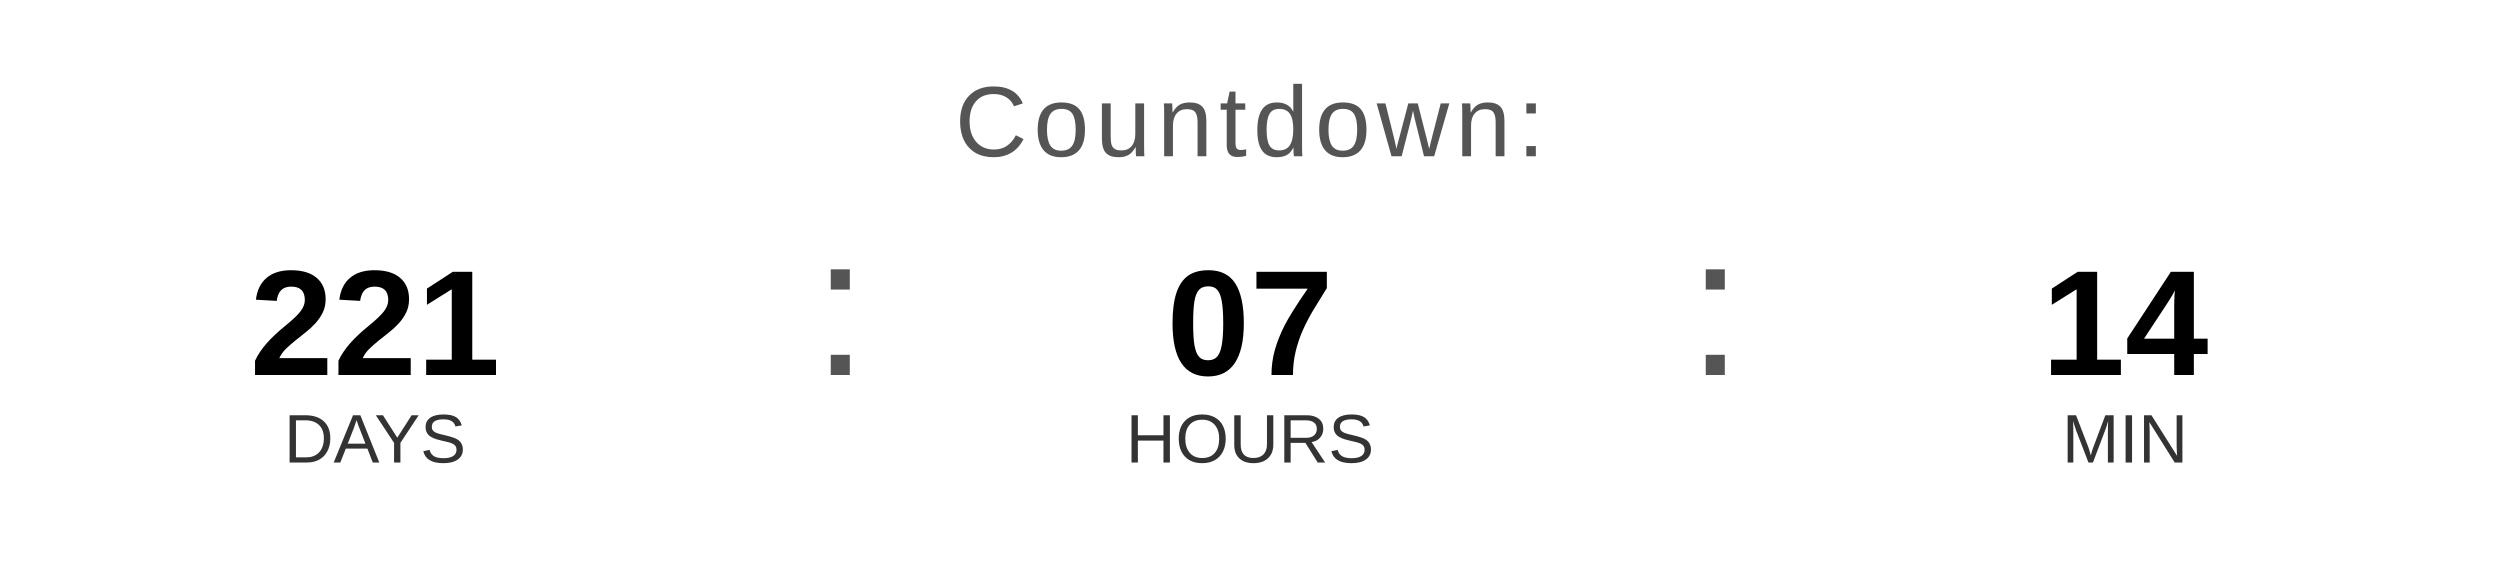
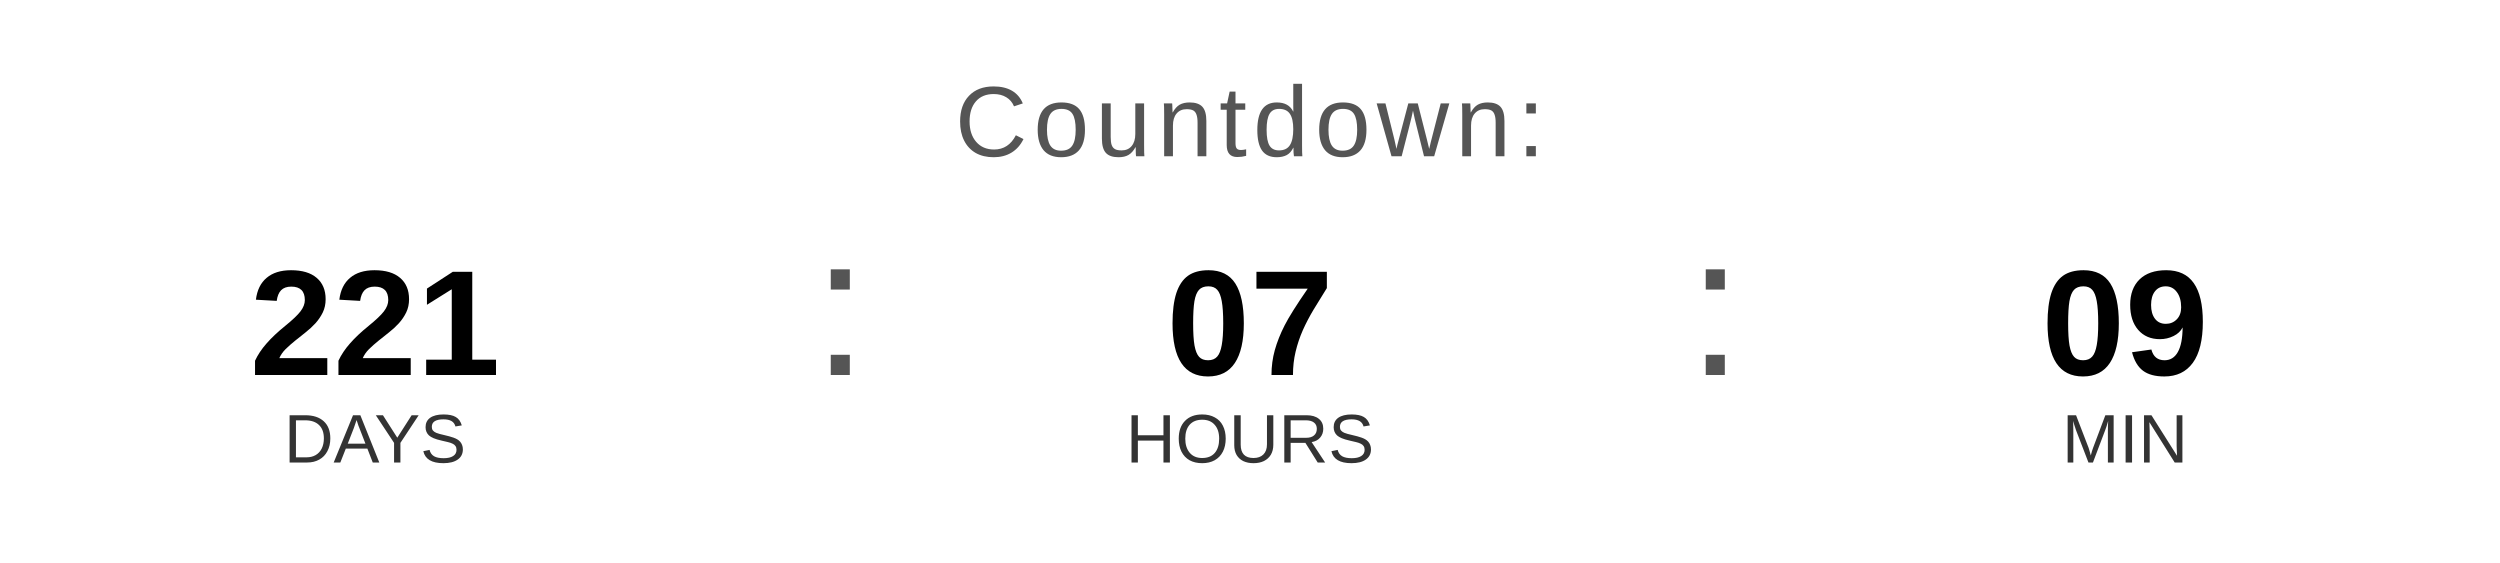
<svg xmlns="http://www.w3.org/2000/svg" width="400" height="90" viewBox="0 0 400 90">
  <text x="200" y="25" font-family="Arial, Helvetica, sans-serif" font-size="16" fill="#555555" text-anchor="middle" letter-spacing="1">
    Countdown:
  </text>
  <text x="60" y="60" font-family="Arial, Helvetica, sans-serif" font-size="24" font-weight="bold" fill="#000000" text-anchor="middle">221</text>
  <text x="60" y="74" font-family="Arial, Helvetica, sans-serif" font-size="11" fill="#333333" text-anchor="middle">DAYS</text>
  <text x="130" y="60" font-family="Arial, sans-serif" font-size="32" fill="#555555">:</text>
  <text x="200" y="60" font-family="Arial, Helvetica, sans-serif" font-size="24" font-weight="bold" fill="#000000" text-anchor="middle">07</text>
  <text x="200" y="74" font-family="Arial, Helvetica, sans-serif" font-size="11" fill="#333333" text-anchor="middle">HOURS</text>
  <text x="270" y="60" font-family="Arial, sans-serif" font-size="32" fill="#555555">:</text>
-   <text x="340" y="60" font-family="Arial, Helvetica, sans-serif" font-size="24" font-weight="bold" fill="#000000" text-anchor="middle">14</text>
+   <text x="340" y="60" font-family="Arial, Helvetica, sans-serif" font-size="24" font-weight="bold" fill="#000000" text-anchor="middle">09</text>
  <text x="340" y="74" font-family="Arial, Helvetica, sans-serif" font-size="11" fill="#333333" text-anchor="middle">MIN</text>
</svg>
